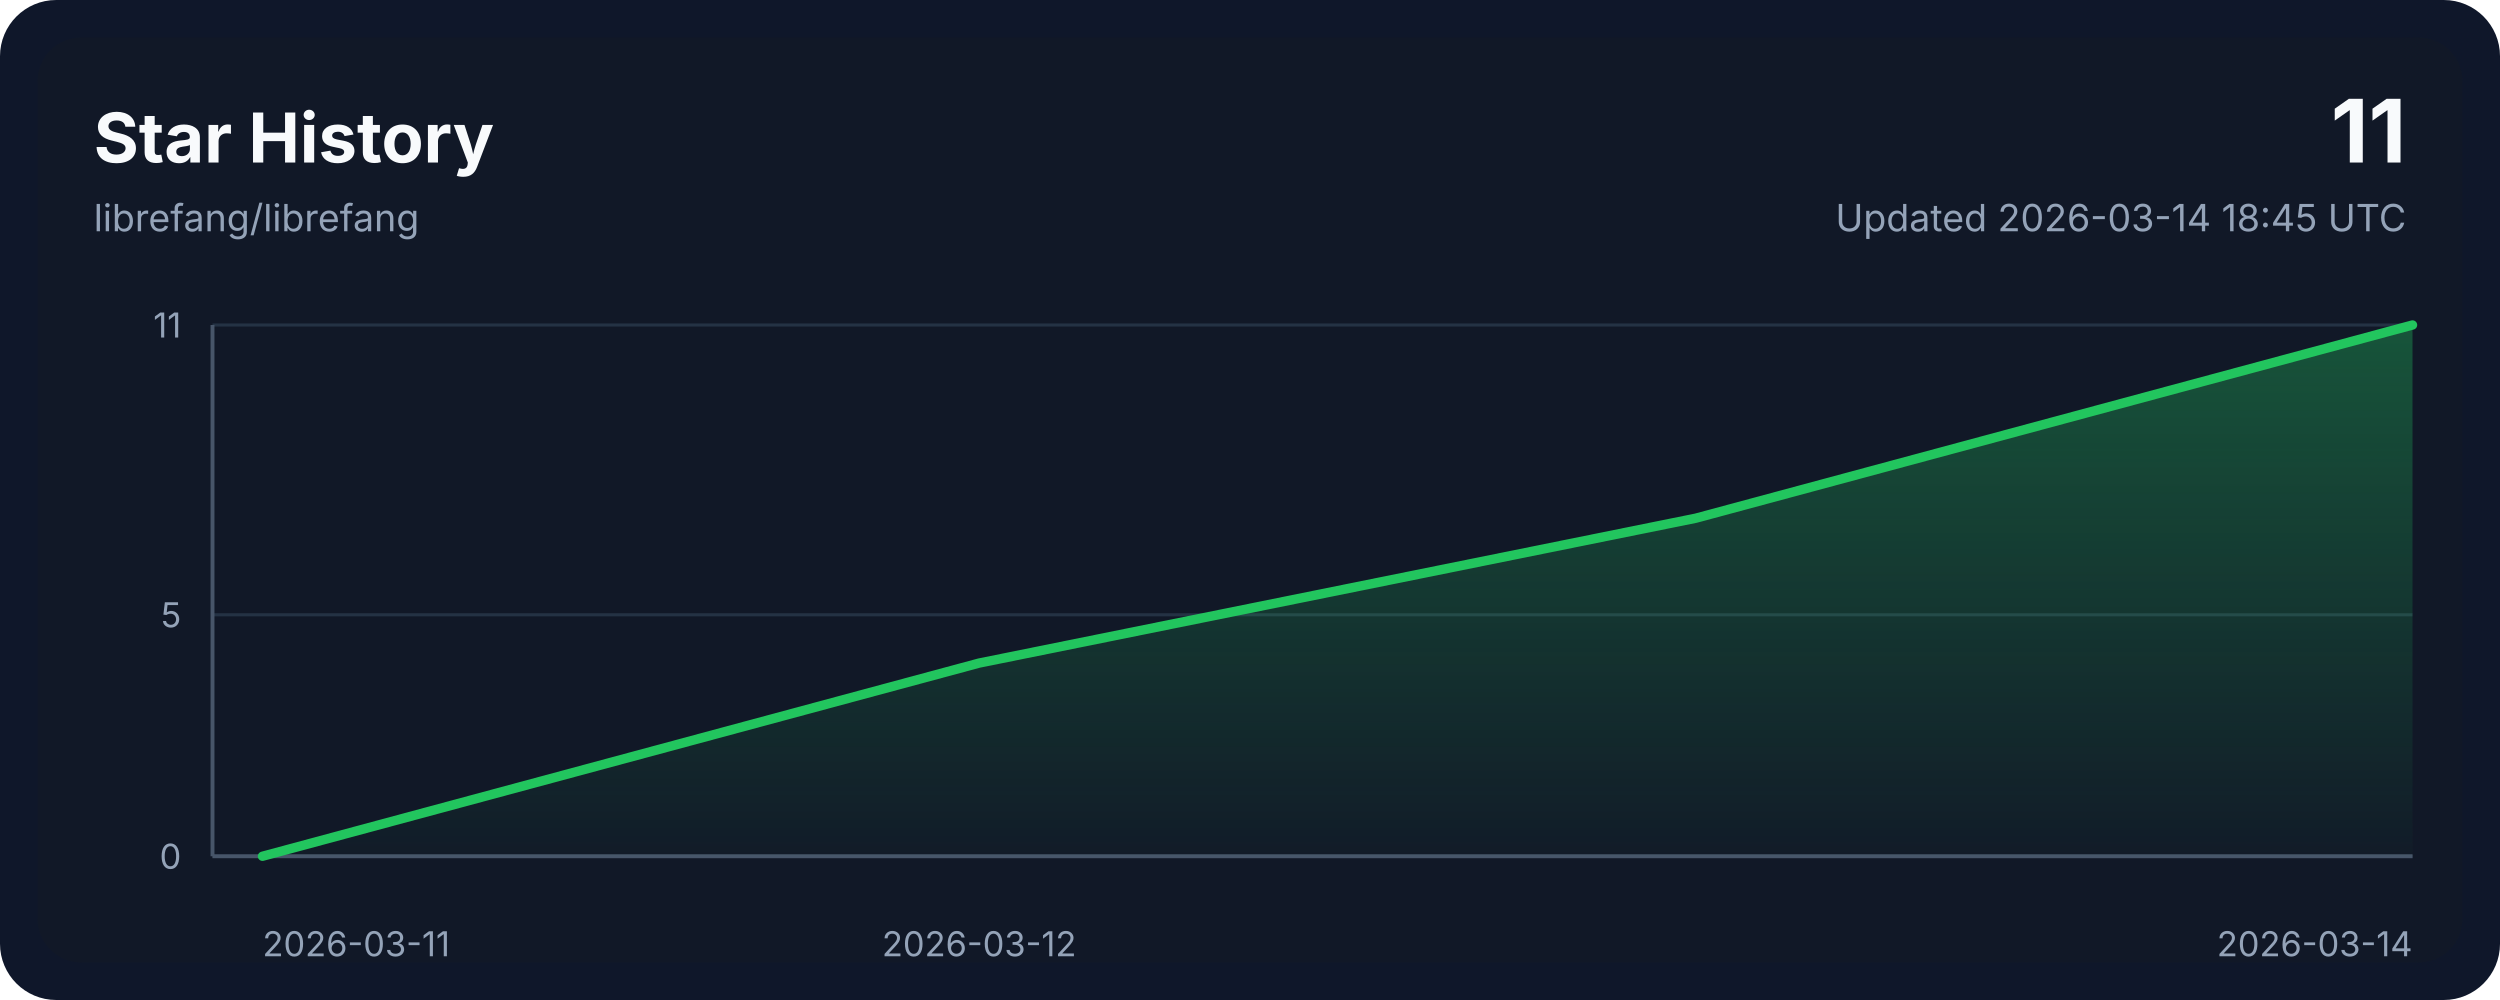
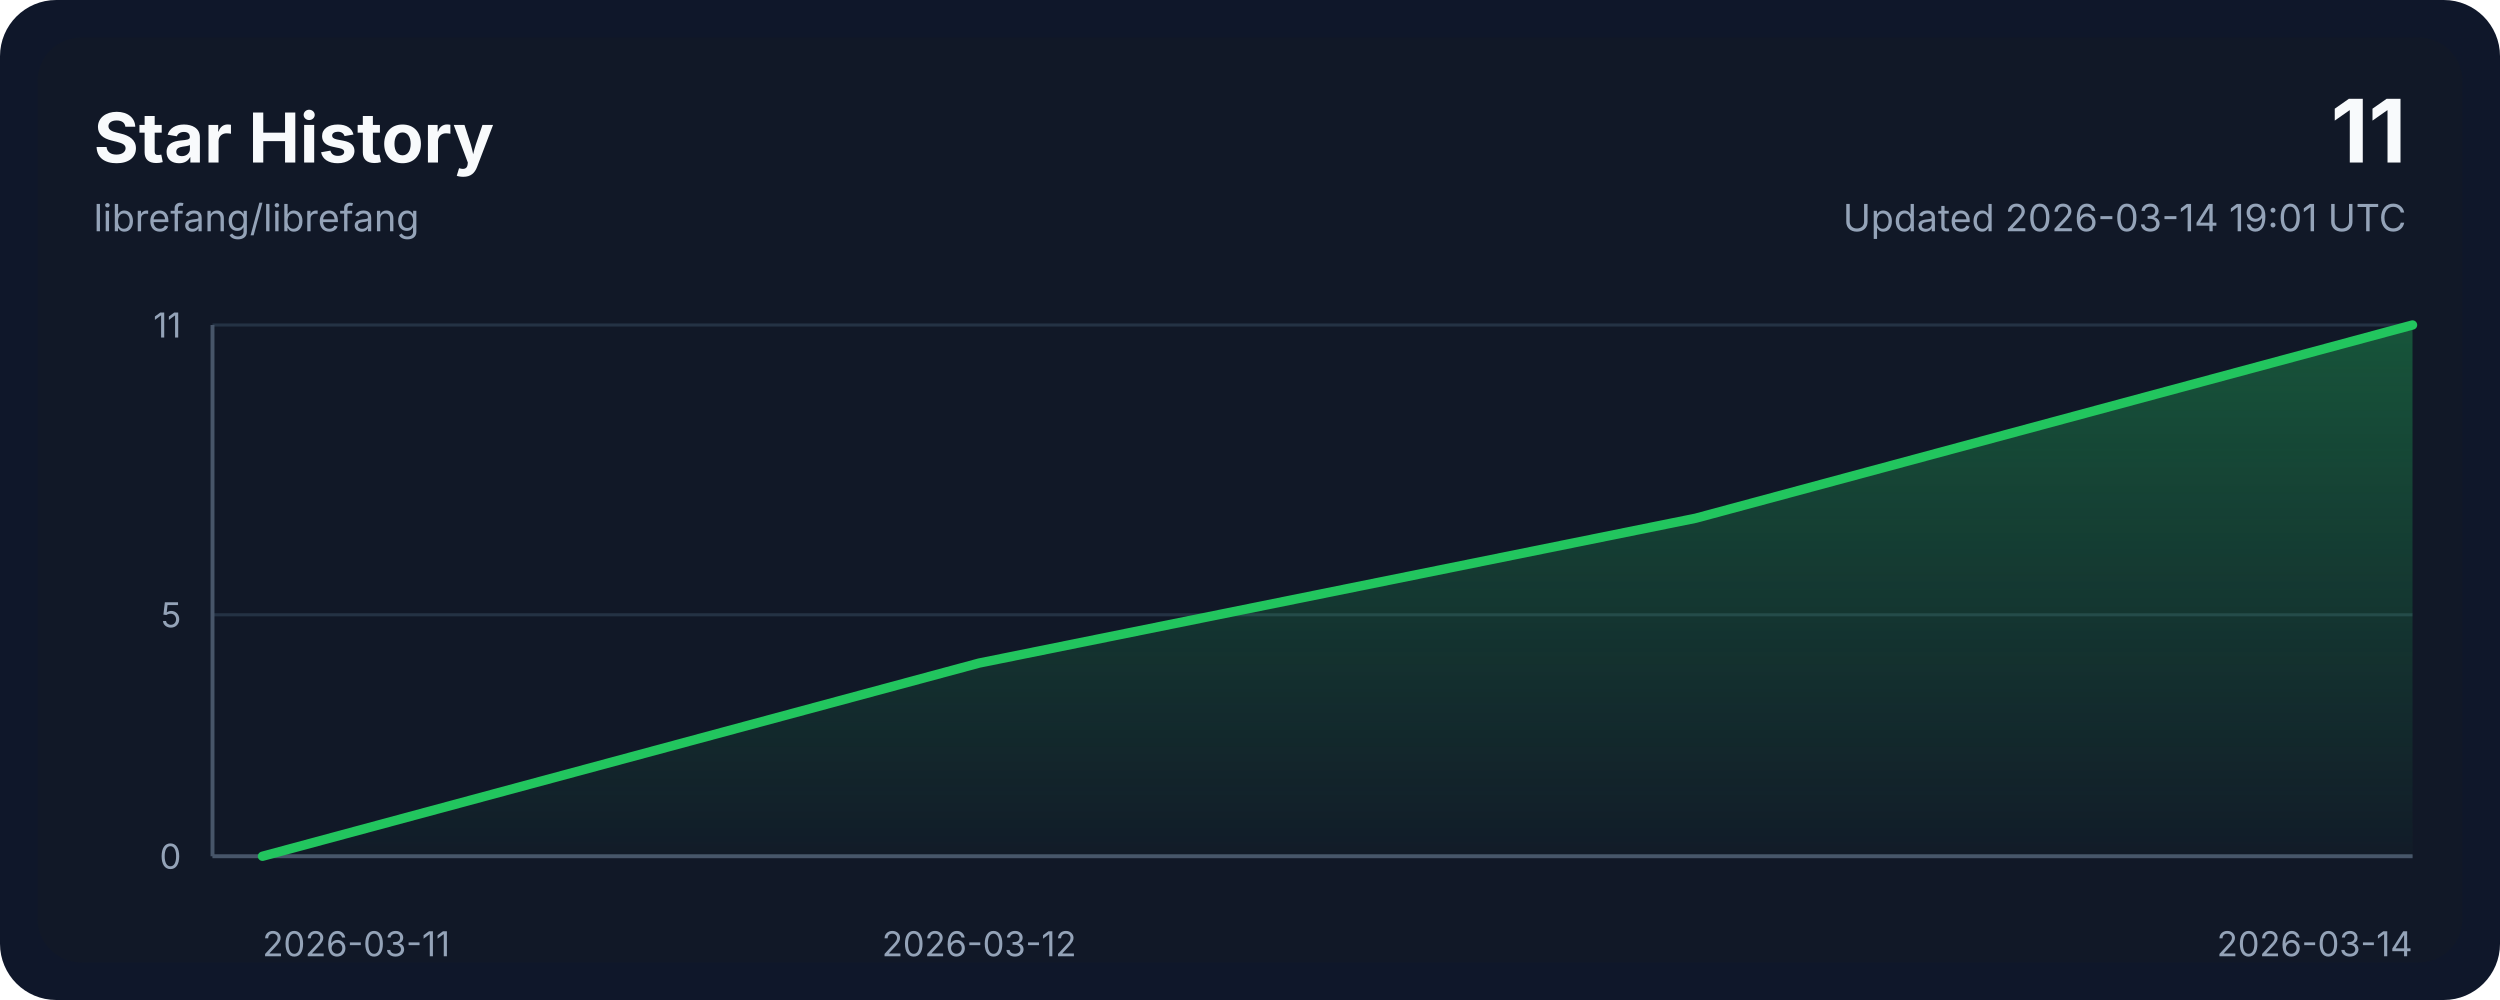
<svg xmlns="http://www.w3.org/2000/svg" width="800" height="320" viewBox="0 0 800 320" role="img" aria-labelledby="title desc">
  <style>
    .bg { fill: #0f172a; }
    .panel { fill: #111827; }
    .grid { stroke: #243244; stroke-width: 1; }
    .axis { stroke: #475569; stroke-width: 1.25; }
    .line { fill: none; stroke: #22c55e; stroke-width: 3; stroke-linecap: round; stroke-linejoin: round; }
    .area { fill: url(#areaGradient); }
    .title { font: 700 22px ui-sans-serif, system-ui, -apple-system, sans-serif; fill: #f8fafc; }
    .subtitle { font: 400 12px ui-sans-serif, system-ui, -apple-system, sans-serif; fill: #94a3b8; }
    .axis-label { font: 400 11px ui-sans-serif, system-ui, -apple-system, sans-serif; fill: #94a3b8; }
    .value { font: 700 28px ui-sans-serif, system-ui, -apple-system, sans-serif; fill: #f8fafc; }
  </style>
  <defs>
    <linearGradient id="areaGradient" x1="0" x2="0" y1="0" y2="1">
      <stop offset="0%" stop-color="#22c55e" stop-opacity="0.35" />
      <stop offset="100%" stop-color="#22c55e" stop-opacity="0.02" />
    </linearGradient>
  </defs>
  <rect width="800" height="320" rx="18" class="bg" />
  <rect x="12" y="12" width="776" height="296" rx="14" class="panel" />
  <text x="30" y="52" class="title">Star History</text>
  <text x="30" y="74" class="subtitle">librefang/librefang</text>
  <text x="770" y="52" class="value" text-anchor="end">11</text>
-   <text x="770" y="74" class="subtitle" text-anchor="end">Updated 2026-03-14 18:45 UTC</text>
+   <text x="770" y="74" class="subtitle" text-anchor="end">Updated 2026-03-14 19:01 UTC</text>
  <line x1="68" y1="274.00" x2="772" y2="274.00" class="grid" />
  <line x1="68" y1="196.73" x2="772" y2="196.73" class="grid" />
  <line x1="68" y1="104.00" x2="772" y2="104.00" class="grid" />
  <line x1="68" y1="274" x2="772" y2="274" class="axis" />
  <line x1="68" y1="104" x2="68" y2="274" class="axis" />
  <path d="M 84,274 L 84.00,274.00 L 313.33,212.18 L 542.67,165.82 L 772.00,104.00 L 772,274 Z" class="area" />
  <polyline points="84.00,274.00 313.33,212.18 542.67,165.82 772.00,104.00" class="line" />
  <text x="84.00" y="306" class="axis-label" text-anchor="start">2026-03-11</text>
  <text x="313.33" y="306" class="axis-label" text-anchor="middle">2026-03-12</text>
  <text x="772.00" y="306" class="axis-label" text-anchor="end">2026-03-14</text>
  <text x="58" y="278.00" class="axis-label" text-anchor="end">0</text>
  <text x="58" y="200.73" class="axis-label" text-anchor="end">5</text>
  <text x="58" y="108.00" class="axis-label" text-anchor="end">11</text>
</svg>
